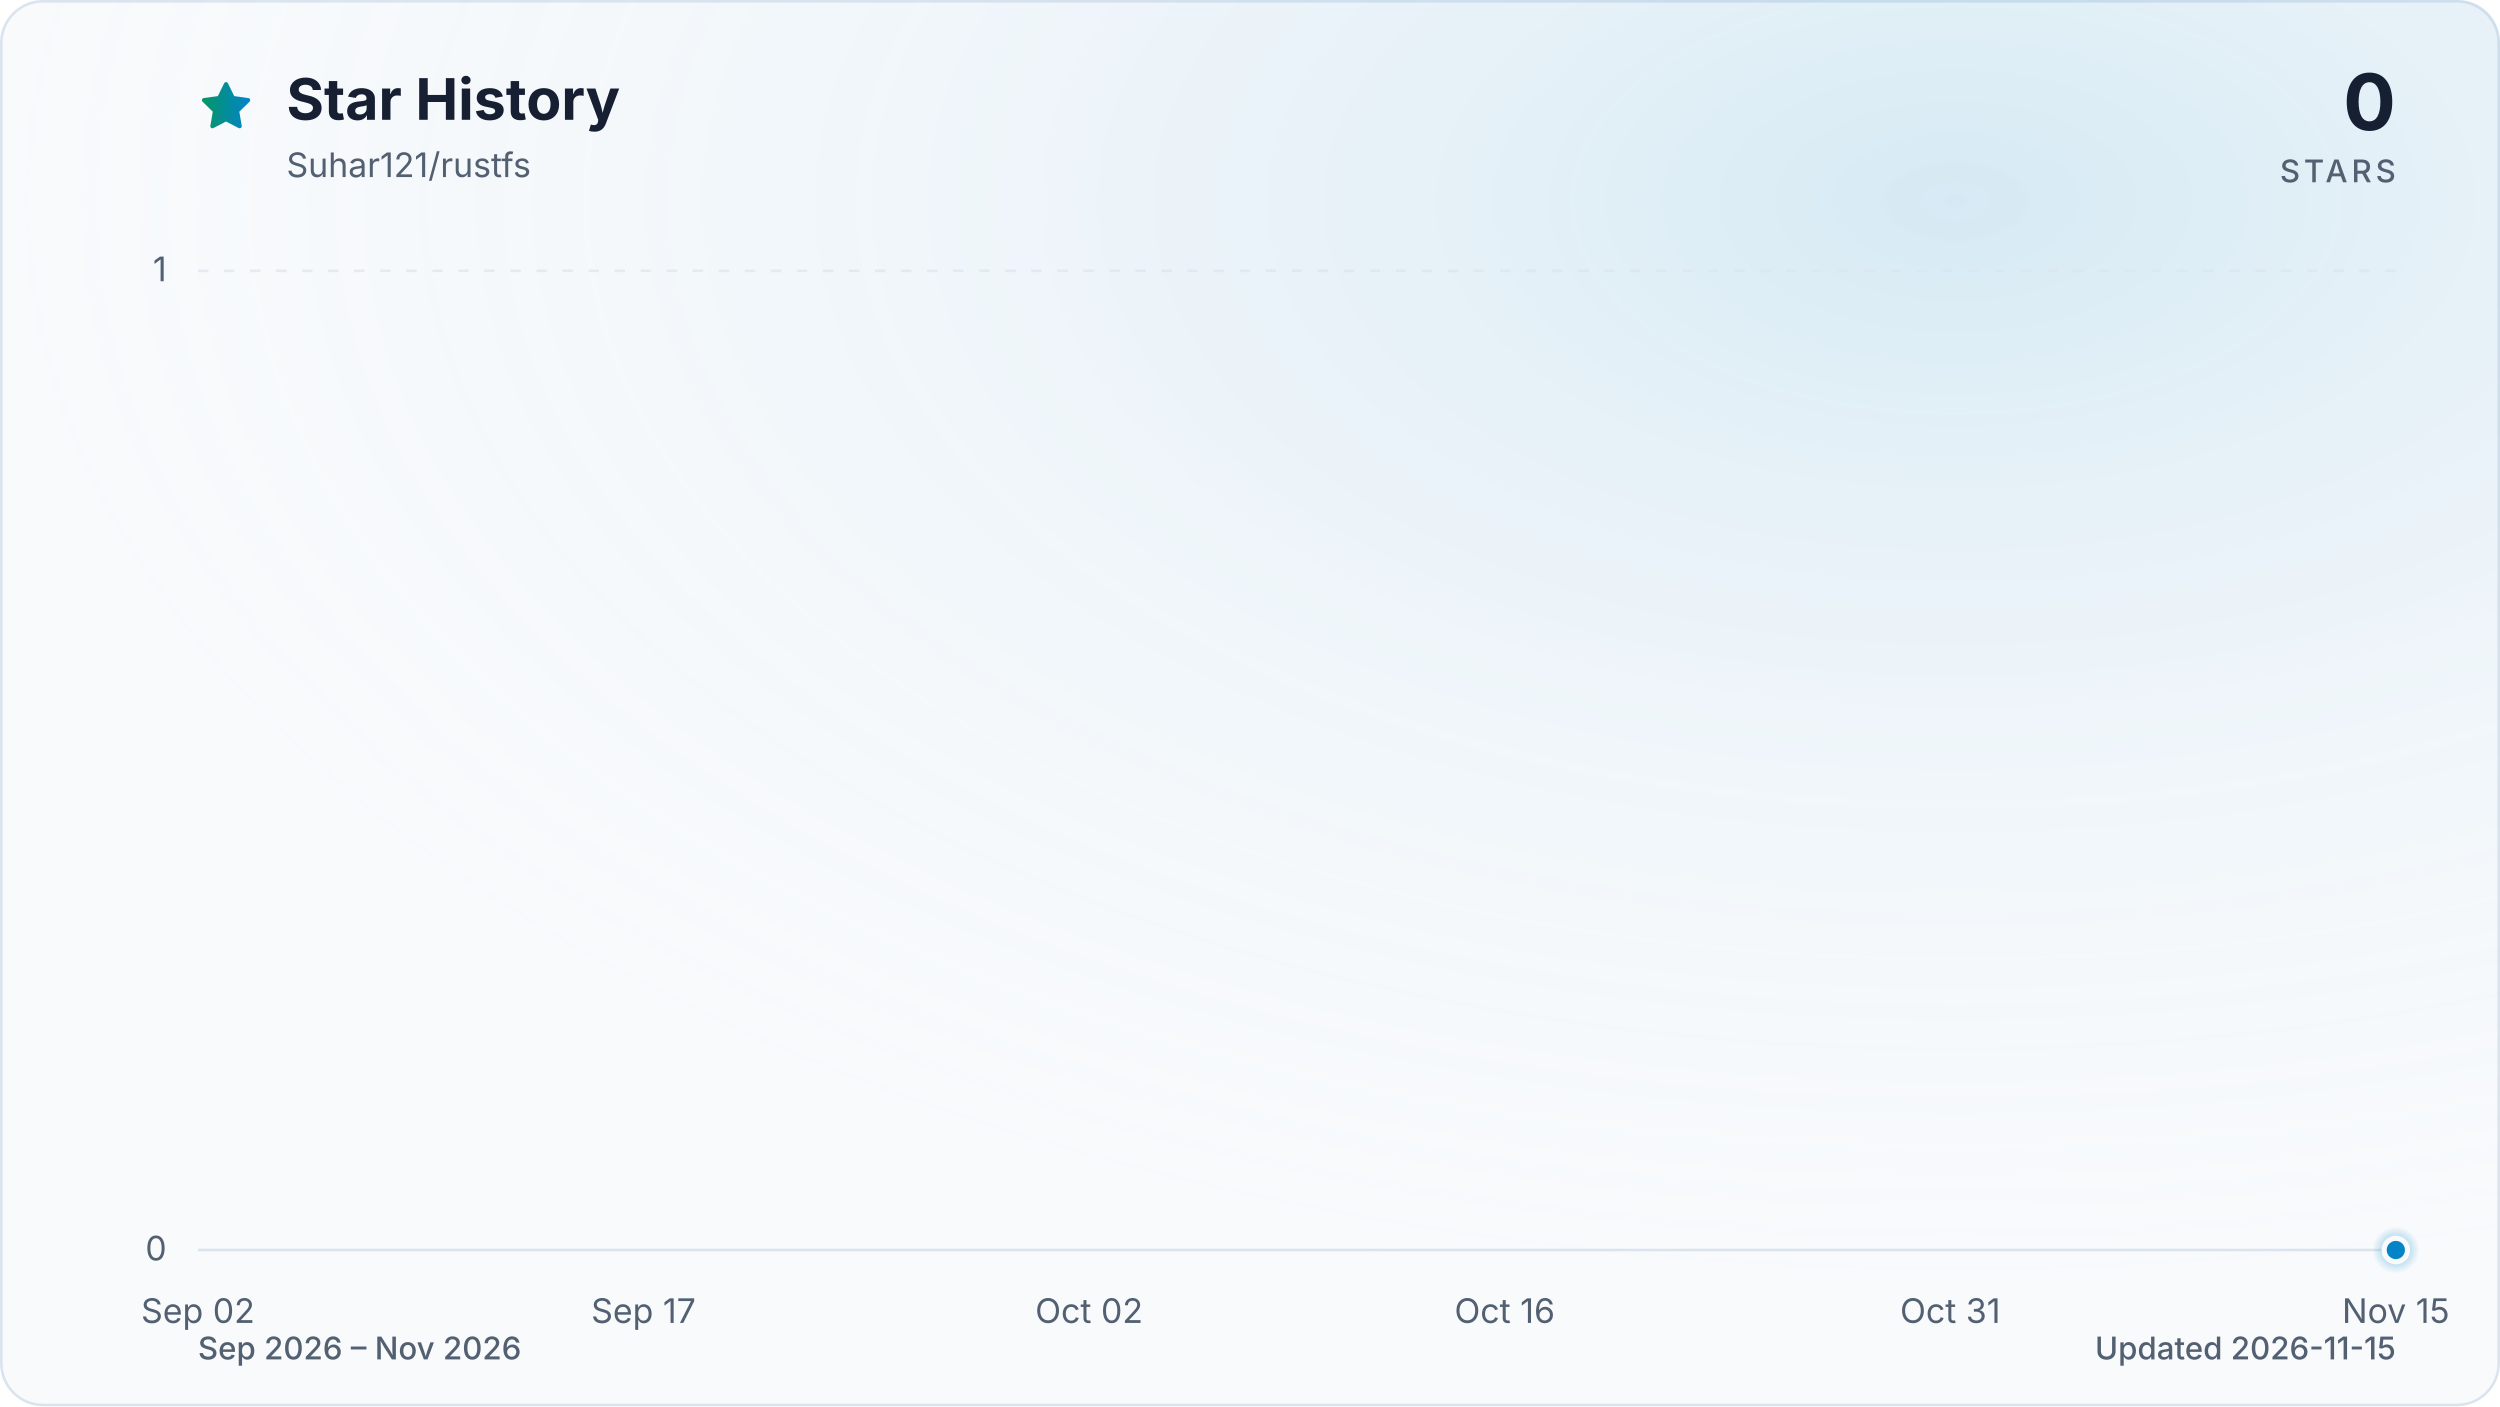
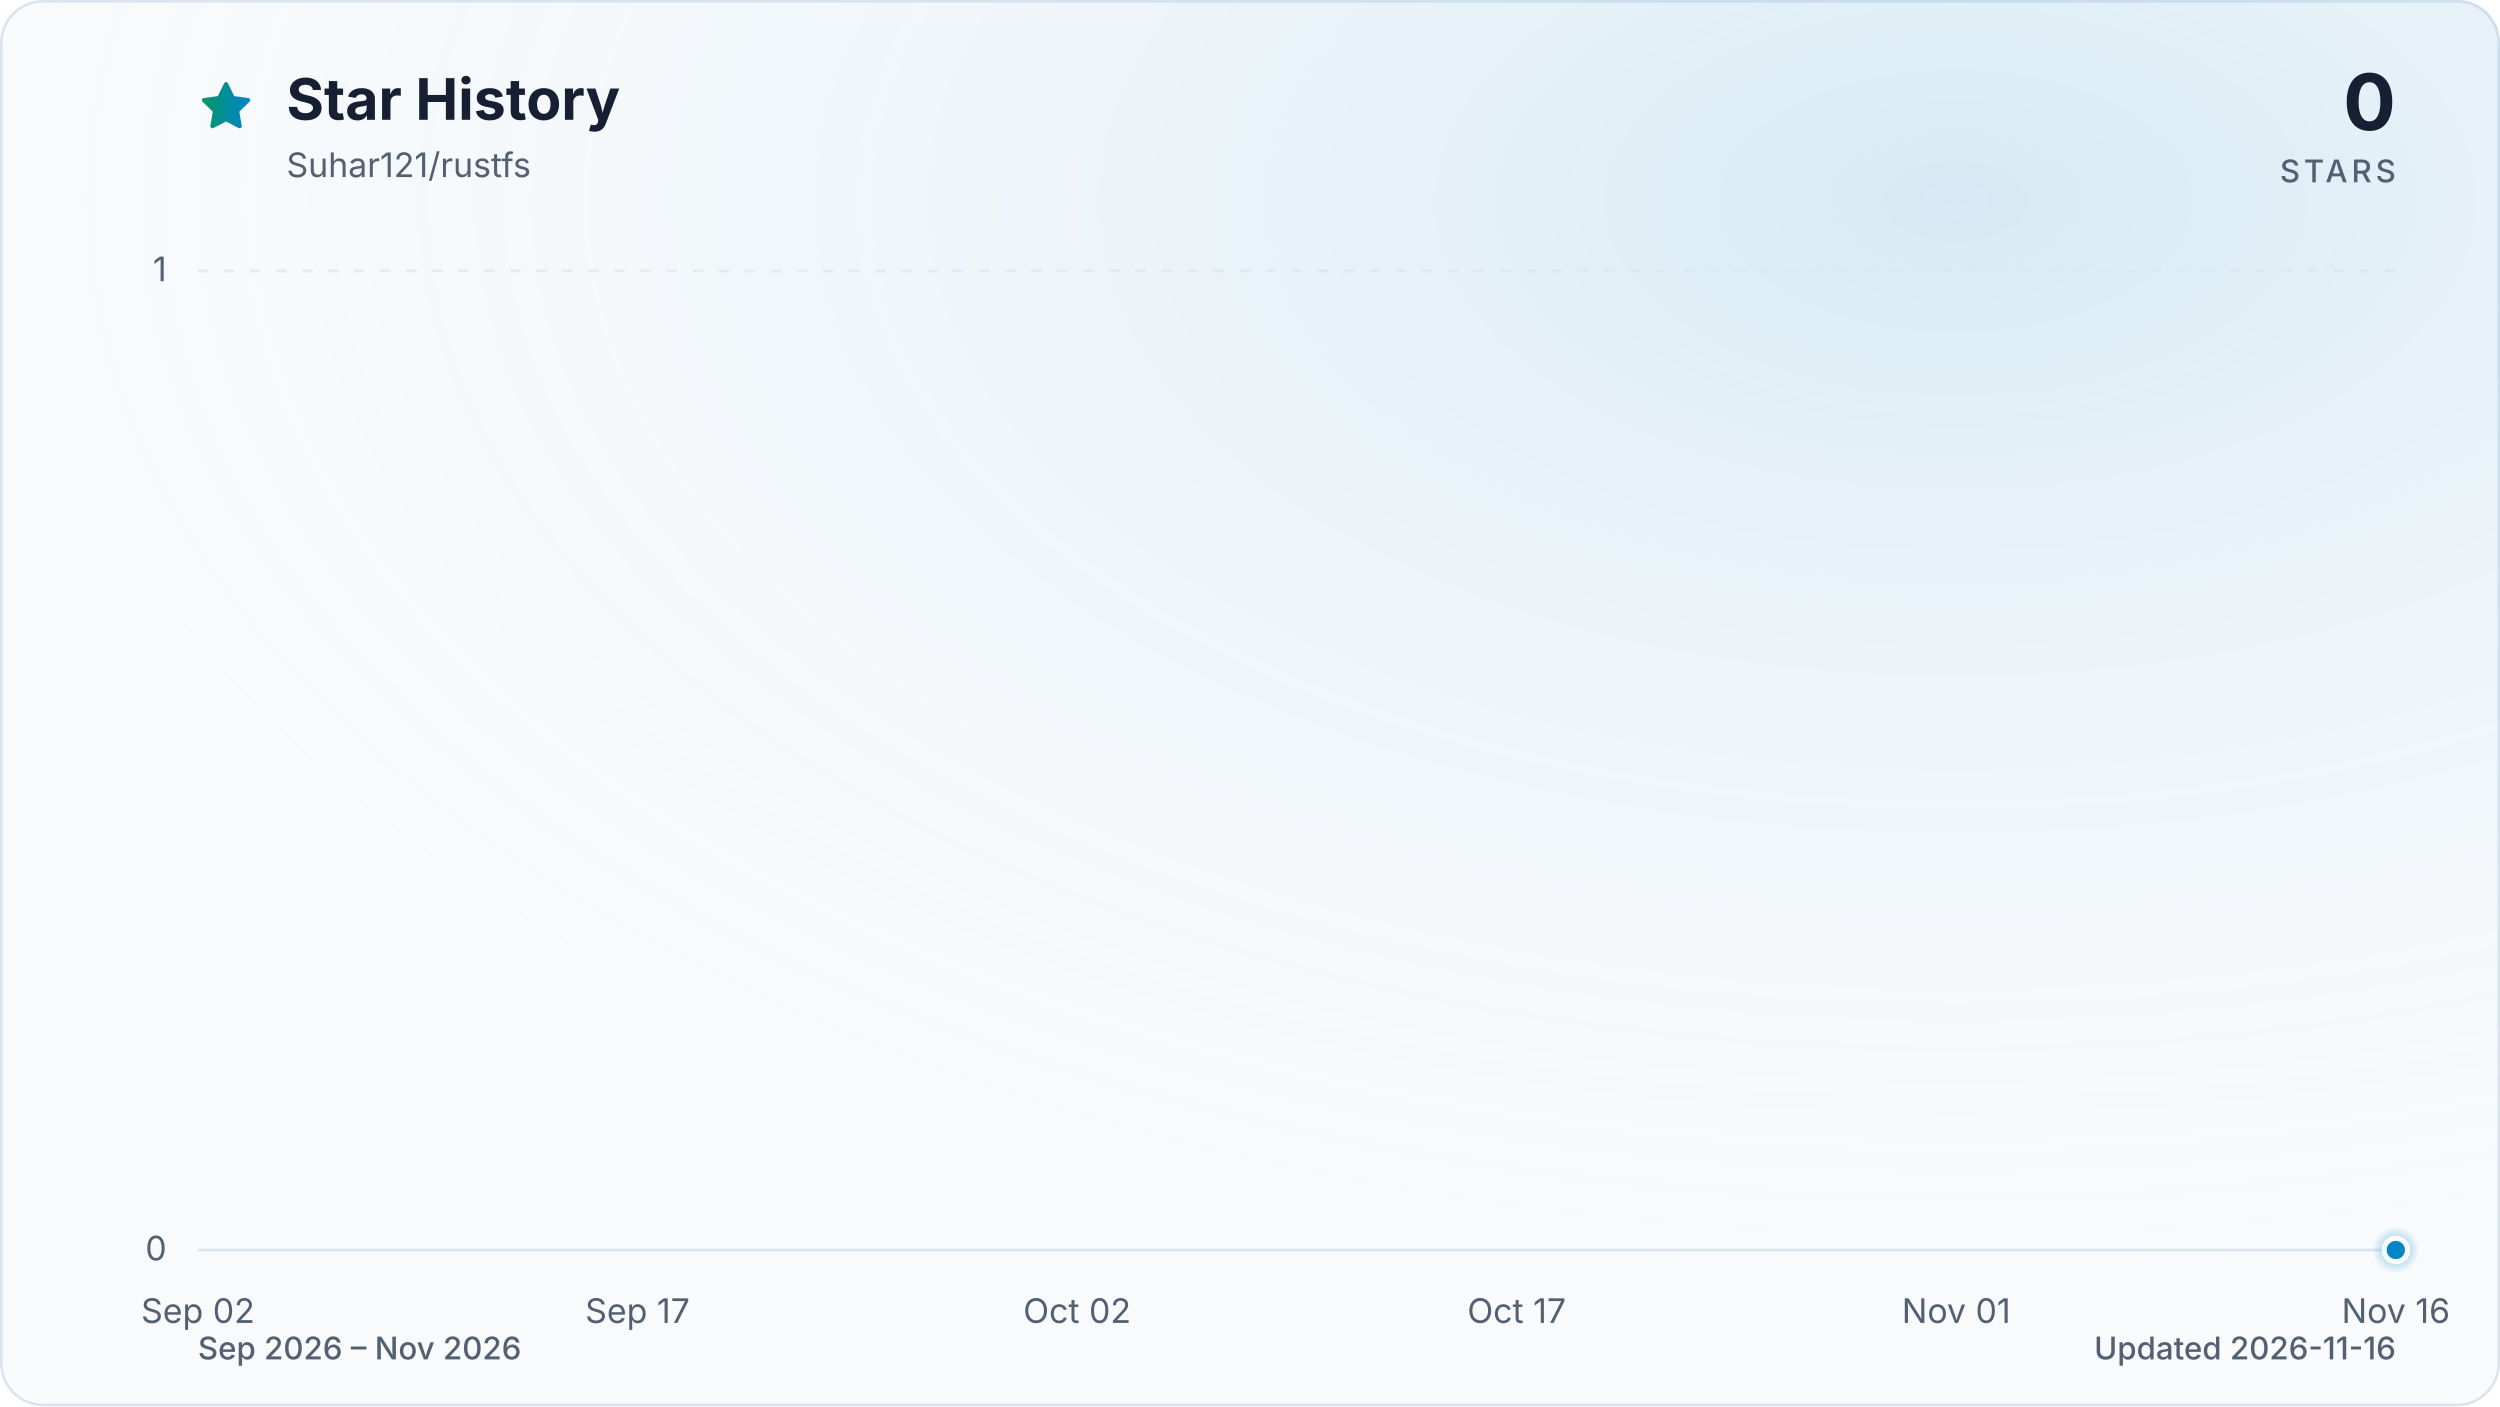
<svg xmlns="http://www.w3.org/2000/svg" viewBox="0 0 960 540" role="img" aria-labelledby="title description" data-style="gradient" data-variant="glow" data-animated="true">
  <defs>
    <linearGradient id="trend" x1="0" y1="0" x2="1" y2="0">
      <stop offset="0%" stop-color="#059669" />
      <stop offset="100%" stop-color="#0284c7" />
    </linearGradient>
    <linearGradient id="area" x1="0" y1="0" x2="0" y2="1">
      <stop offset="0%" stop-color="#059669" stop-opacity="0.30" />
      <stop offset="55%" stop-color="#0284c7" stop-opacity="0.10" />
      <stop offset="100%" stop-color="#0284c7" stop-opacity="0.01" />
    </linearGradient>
    <radialGradient id="marker-halo" cx="50%" cy="50%" r="50%">
      <stop offset="0%" stop-color="#0284c7" stop-opacity="0.55" />
      <stop offset="100%" stop-color="#0284c7" stop-opacity="0" />
    </radialGradient>
    <radialGradient id="surface-glow" cx="78%" cy="14%" r="80%">
      <stop offset="0%" stop-color="#0284c7" stop-opacity="0.14" />
      <stop offset="100%" stop-color="#f8fafc" stop-opacity="0" />
    </radialGradient>
    <filter id="trend-glow" x="-20%" y="-20%" width="140%" height="140%">
      <feGaussianBlur stdDeviation="7" />
    </filter>
  </defs>
  <style>
.trend-enter{transform-box:fill-box;transform-origin:center;animation:trend-enter 520ms cubic-bezier(0.16,1,0.3,1)}
.marker-enter{transform-box:fill-box;transform-origin:center;animation:marker-enter 320ms cubic-bezier(0.16,1,0.3,1) 200ms both}
.marker-pulse{transform-box:fill-box;transform-origin:center;animation:marker-pulse 2.6s ease-out infinite}
@keyframes trend-enter{from{opacity:.35;transform:translateY(10px)}to{opacity:1;transform:translateY(0)}}
@keyframes marker-enter{from{opacity:0;transform:scale(.4)}to{opacity:1;transform:scale(1)}}
@keyframes marker-pulse{0%{opacity:.5;transform:scale(.7)}70%,100%{opacity:0;transform:scale(2.1)}}
@media (prefers-reduced-motion:reduce){.trend-enter,.marker-enter,.marker-pulse{animation:none!important}}
@media (prefers-reduced-motion:reduce){.marker-pulse{opacity:0}}
</style>
  <rect x="0.5" y="0.5" width="959" height="539" fill="#f8fafc" stroke="#dbe4ee" stroke-width="1" rx="16" />
  <rect width="960" height="540" fill="url(#surface-glow)" rx="16" />
  <path d="M12 2.6l2.9 5.9 6.5.9-4.7 4.6 1.1 6.5-5.8-3-5.8 3 1.1-6.5-4.7-4.6 6.5-.9L12 2.6Z" transform="translate(76 30) scale(.9)" fill="url(#trend)" stroke="url(#trend)" stroke-width="1.8" stroke-linejoin="round" aria-hidden="true" />
  <text x="110" y="46" fill="#172033" font-family="ui-sans-serif, system-ui, -apple-system, BlinkMacSystemFont, 'Segoe UI', sans-serif" font-size="22" font-weight="700">Star History</text>
  <text x="110" y="68" fill="#526072" font-family="ui-sans-serif, system-ui, -apple-system, BlinkMacSystemFont, 'Segoe UI', sans-serif" font-size="13">Suhar121/rustfs</text>
  <text x="920" y="50" fill="#172033" font-family="ui-sans-serif, system-ui, -apple-system, BlinkMacSystemFont, 'Segoe UI', sans-serif" font-size="30" font-weight="700" text-anchor="end">0</text>
  <text x="920" y="70" fill="#526072" font-family="ui-sans-serif, system-ui, -apple-system, BlinkMacSystemFont, 'Segoe UI', sans-serif" font-size="12" font-weight="500" letter-spacing="1.5" text-anchor="end">STARS</text>
  <line x1="76" y1="480.0" x2="920" y2="480.0" stroke="#dbe4ee" stroke-width="1" stroke-dasharray="0" opacity="1" />
  <text x="64" y="484.0" fill="#526072" font-family="ui-sans-serif, system-ui, -apple-system, BlinkMacSystemFont, 'Segoe UI', sans-serif" font-size="13" text-anchor="end">0</text>
  <line x1="76" y1="104.0" x2="920" y2="104.0" stroke="#dbe4ee" stroke-width="1" stroke-dasharray="4 6" opacity="0.7" />
  <text x="64" y="108.0" fill="#526072" font-family="ui-sans-serif, system-ui, -apple-system, BlinkMacSystemFont, 'Segoe UI', sans-serif" font-size="13" text-anchor="end">1</text>
  <text x="76.0" y="508" fill="#526072" font-family="ui-sans-serif, system-ui, -apple-system, BlinkMacSystemFont, 'Segoe UI', sans-serif" font-size="13" text-anchor="middle">Sep 02</text>
-   <text x="247.1" y="508" fill="#526072" font-family="ui-sans-serif, system-ui, -apple-system, BlinkMacSystemFont, 'Segoe UI', sans-serif" font-size="13" text-anchor="middle">Sep 17</text>
-   <text x="418.2" y="508" fill="#526072" font-family="ui-sans-serif, system-ui, -apple-system, BlinkMacSystemFont, 'Segoe UI', sans-serif" font-size="13" text-anchor="middle">Oct 02</text>
-   <text x="577.8" y="508" fill="#526072" font-family="ui-sans-serif, system-ui, -apple-system, BlinkMacSystemFont, 'Segoe UI', sans-serif" font-size="13" text-anchor="middle">Oct 16</text>
-   <text x="748.9" y="508" fill="#526072" font-family="ui-sans-serif, system-ui, -apple-system, BlinkMacSystemFont, 'Segoe UI', sans-serif" font-size="13" text-anchor="middle">Oct 31</text>
-   <text x="920.0" y="508" fill="#526072" font-family="ui-sans-serif, system-ui, -apple-system, BlinkMacSystemFont, 'Segoe UI', sans-serif" font-size="13" text-anchor="middle">Nov 15</text>
+   <text x="244.8" y="508" fill="#526072" font-family="ui-sans-serif, system-ui, -apple-system, BlinkMacSystemFont, 'Segoe UI', sans-serif" font-size="13" text-anchor="middle">Sep 17</text>
+   <text x="413.6" y="508" fill="#526072" font-family="ui-sans-serif, system-ui, -apple-system, BlinkMacSystemFont, 'Segoe UI', sans-serif" font-size="13" text-anchor="middle">Oct 02</text>
+   <text x="582.4" y="508" fill="#526072" font-family="ui-sans-serif, system-ui, -apple-system, BlinkMacSystemFont, 'Segoe UI', sans-serif" font-size="13" text-anchor="middle">Oct 17</text>
+   <text x="751.2" y="508" fill="#526072" font-family="ui-sans-serif, system-ui, -apple-system, BlinkMacSystemFont, 'Segoe UI', sans-serif" font-size="13" text-anchor="middle">Nov 01</text>
+   <text x="920.0" y="508" fill="#526072" font-family="ui-sans-serif, system-ui, -apple-system, BlinkMacSystemFont, 'Segoe UI', sans-serif" font-size="13" text-anchor="middle">Nov 16</text>
  <g class="trend-enter">
-     <path d="M 76.0 480.0 C 79.8 480.0, 83.6 480.0, 87.4 480.0 C 91.2 480.0, 95.0 480.0, 98.8 480.0 C 102.6 480.0, 106.4 480.0, 110.2 480.0 C 114.0 480.0, 117.8 480.0, 121.6 480.0 C 125.4 480.0, 129.2 480.0, 133.0 480.0 C 136.8 480.0, 140.6 480.0, 144.4 480.0 C 148.2 480.0, 152.0 480.0, 155.8 480.0 C 159.6 480.0, 163.4 480.0, 167.2 480.0 C 171.0 480.0, 174.8 480.0, 178.6 480.0 C 182.5 480.0, 186.3 480.0, 190.1 480.0 C 193.9 480.0, 197.7 480.0, 201.5 480.0 C 205.3 480.0, 209.1 480.0, 212.9 480.0 C 216.7 480.0, 220.5 480.0, 224.3 480.0 C 228.1 480.0, 231.9 480.0, 235.7 480.0 C 239.5 480.0, 243.3 480.0, 247.1 480.0 C 250.9 480.0, 254.7 480.0, 258.5 480.0 C 262.3 480.0, 266.1 480.0, 269.9 480.0 C 273.7 480.0, 277.5 480.0, 281.3 480.0 C 285.1 480.0, 288.9 480.0, 292.7 480.0 C 296.5 480.0, 300.3 480.0, 304.1 480.0 C 307.9 480.0, 311.7 480.0, 315.5 480.0 C 319.3 480.0, 323.1 480.0, 326.9 480.0 C 330.7 480.0, 334.5 480.0, 338.3 480.0 C 342.1 480.0, 345.9 480.0, 349.7 480.0 C 353.5 480.0, 357.3 480.0, 361.1 480.0 C 364.9 480.0, 368.7 480.0, 372.5 480.0 C 376.3 480.0, 380.1 480.0, 383.9 480.0 C 387.7 480.0, 391.5 480.0, 395.4 480.0 C 399.2 480.0, 403.0 480.0, 406.8 480.0 C 410.6 480.0, 414.4 480.0, 418.2 480.0 C 422.0 480.0, 425.8 480.0, 429.6 480.0 C 433.4 480.0, 437.2 480.0, 441.0 480.0 C 444.8 480.0, 448.6 480.0, 452.4 480.0 C 456.2 480.0, 460.0 480.0, 463.8 480.0 C 467.6 480.0, 471.4 480.0, 475.2 480.0 C 479.0 480.0, 482.8 480.0, 486.6 480.0 C 490.4 480.0, 494.2 480.0, 498.0 480.0 C 501.8 480.0, 505.6 480.0, 509.4 480.0 C 513.2 480.0, 517.0 480.0, 520.8 480.0 C 524.6 480.0, 528.4 480.0, 532.2 480.0 C 536.0 480.0, 539.8 480.0, 543.6 480.0 C 547.4 480.0, 551.2 480.0, 555.0 480.0 C 558.8 480.0, 562.6 480.0, 566.4 480.0 C 570.2 480.0, 574.0 480.0, 577.8 480.0 C 581.6 480.0, 585.4 480.0, 589.2 480.0 C 593.0 480.0, 596.8 480.0, 600.6 480.0 C 604.5 480.0, 608.3 480.0, 612.1 480.0 C 615.9 480.0, 619.7 480.0, 623.5 480.0 C 627.3 480.0, 631.1 480.0, 634.9 480.0 C 638.7 480.0, 642.5 480.0, 646.3 480.0 C 650.1 480.0, 653.9 480.0, 657.7 480.0 C 661.5 480.0, 665.3 480.0, 669.1 480.0 C 672.9 480.0, 676.7 480.0, 680.5 480.0 C 684.3 480.0, 688.1 480.0, 691.9 480.0 C 695.7 480.0, 699.5 480.0, 703.3 480.0 C 707.1 480.0, 710.9 480.0, 714.7 480.0 C 718.5 480.0, 722.3 480.0, 726.1 480.0 C 729.9 480.0, 733.7 480.0, 737.5 480.0 C 741.3 480.0, 745.1 480.0, 748.9 480.0 C 752.7 480.0, 756.5 480.0, 760.3 480.0 C 764.1 480.0, 767.9 480.0, 771.7 480.0 C 775.5 480.0, 779.3 480.0, 783.1 480.0 C 786.9 480.0, 790.7 480.0, 794.5 480.0 C 798.3 480.0, 802.1 480.0, 805.9 480.0 C 809.7 480.0, 813.5 480.0, 817.4 480.0 C 821.2 480.0, 825.0 480.0, 828.8 480.0 C 832.6 480.0, 836.4 480.0, 840.2 480.0 C 844.0 480.0, 847.8 480.0, 851.6 480.0 C 855.4 480.0, 859.2 480.0, 863.0 480.0 C 866.8 480.0, 870.6 480.0, 874.4 480.0 C 878.2 480.0, 882.0 480.0, 885.8 480.0 C 889.6 480.0, 893.4 480.0, 897.2 480.0 C 901.0 480.0, 904.8 480.0, 908.6 480.0 C 912.4 480.0, 916.2 480.0, 920.0 480.0 L 920.0 480.0 L 76.0 480.0 Z" fill="url(#area)" />
-     <path d="M 76.0 480.0 C 79.8 480.0, 83.6 480.0, 87.4 480.0 C 91.2 480.0, 95.0 480.0, 98.8 480.0 C 102.6 480.0, 106.4 480.0, 110.2 480.0 C 114.0 480.0, 117.8 480.0, 121.6 480.0 C 125.4 480.0, 129.2 480.0, 133.0 480.0 C 136.8 480.0, 140.6 480.0, 144.4 480.0 C 148.2 480.0, 152.0 480.0, 155.8 480.0 C 159.6 480.0, 163.4 480.0, 167.2 480.0 C 171.0 480.0, 174.8 480.0, 178.6 480.0 C 182.5 480.0, 186.3 480.0, 190.1 480.0 C 193.9 480.0, 197.7 480.0, 201.5 480.0 C 205.3 480.0, 209.1 480.0, 212.9 480.0 C 216.7 480.0, 220.5 480.0, 224.3 480.0 C 228.1 480.0, 231.9 480.0, 235.7 480.0 C 239.5 480.0, 243.3 480.0, 247.1 480.0 C 250.9 480.0, 254.7 480.0, 258.5 480.0 C 262.3 480.0, 266.1 480.0, 269.9 480.0 C 273.7 480.0, 277.5 480.0, 281.3 480.0 C 285.1 480.0, 288.9 480.0, 292.7 480.0 C 296.5 480.0, 300.3 480.0, 304.1 480.0 C 307.9 480.0, 311.7 480.0, 315.5 480.0 C 319.3 480.0, 323.1 480.0, 326.9 480.0 C 330.7 480.0, 334.5 480.0, 338.3 480.0 C 342.1 480.0, 345.9 480.0, 349.7 480.0 C 353.5 480.0, 357.3 480.0, 361.1 480.0 C 364.9 480.0, 368.7 480.0, 372.5 480.0 C 376.3 480.0, 380.1 480.0, 383.9 480.0 C 387.7 480.0, 391.5 480.0, 395.4 480.0 C 399.2 480.0, 403.0 480.0, 406.8 480.0 C 410.6 480.0, 414.4 480.0, 418.2 480.0 C 422.0 480.0, 425.8 480.0, 429.6 480.0 C 433.4 480.0, 437.2 480.0, 441.0 480.0 C 444.8 480.0, 448.6 480.0, 452.4 480.0 C 456.2 480.0, 460.0 480.0, 463.8 480.0 C 467.6 480.0, 471.4 480.0, 475.2 480.0 C 479.0 480.0, 482.8 480.0, 486.6 480.0 C 490.4 480.0, 494.2 480.0, 498.0 480.0 C 501.8 480.0, 505.6 480.0, 509.4 480.0 C 513.2 480.0, 517.0 480.0, 520.8 480.0 C 524.6 480.0, 528.4 480.0, 532.2 480.0 C 536.0 480.0, 539.8 480.0, 543.6 480.0 C 547.4 480.0, 551.2 480.0, 555.0 480.0 C 558.8 480.0, 562.6 480.0, 566.4 480.0 C 570.2 480.0, 574.0 480.0, 577.8 480.0 C 581.6 480.0, 585.4 480.0, 589.2 480.0 C 593.0 480.0, 596.8 480.0, 600.6 480.0 C 604.5 480.0, 608.3 480.0, 612.1 480.0 C 615.9 480.0, 619.7 480.0, 623.5 480.0 C 627.3 480.0, 631.1 480.0, 634.9 480.0 C 638.7 480.0, 642.5 480.0, 646.3 480.0 C 650.1 480.0, 653.9 480.0, 657.7 480.0 C 661.5 480.0, 665.3 480.0, 669.1 480.0 C 672.9 480.0, 676.7 480.0, 680.5 480.0 C 684.3 480.0, 688.1 480.0, 691.9 480.0 C 695.7 480.0, 699.5 480.0, 703.3 480.0 C 707.1 480.0, 710.9 480.0, 714.7 480.0 C 718.5 480.0, 722.3 480.0, 726.1 480.0 C 729.9 480.0, 733.7 480.0, 737.5 480.0 C 741.3 480.0, 745.1 480.0, 748.9 480.0 C 752.7 480.0, 756.5 480.0, 760.3 480.0 C 764.1 480.0, 767.9 480.0, 771.7 480.0 C 775.5 480.0, 779.3 480.0, 783.1 480.0 C 786.9 480.0, 790.7 480.0, 794.5 480.0 C 798.3 480.0, 802.1 480.0, 805.9 480.0 C 809.7 480.0, 813.5 480.0, 817.4 480.0 C 821.2 480.0, 825.0 480.0, 828.8 480.0 C 832.6 480.0, 836.4 480.0, 840.2 480.0 C 844.0 480.0, 847.8 480.0, 851.6 480.0 C 855.4 480.0, 859.2 480.0, 863.0 480.0 C 866.8 480.0, 870.6 480.0, 874.4 480.0 C 878.2 480.0, 882.0 480.0, 885.8 480.0 C 889.6 480.0, 893.4 480.0, 897.2 480.0 C 901.0 480.0, 904.8 480.0, 908.6 480.0 C 912.4 480.0, 916.2 480.0, 920.0 480.0" fill="none" stroke="url(#trend)" stroke-width="12" stroke-linecap="round" stroke-linejoin="round" opacity="0.16" filter="url(#trend-glow)" />
-     <path d="M 76.0 480.0 C 79.8 480.0, 83.6 480.0, 87.4 480.0 C 91.2 480.0, 95.0 480.0, 98.8 480.0 C 102.6 480.0, 106.4 480.0, 110.2 480.0 C 114.0 480.0, 117.8 480.0, 121.6 480.0 C 125.4 480.0, 129.2 480.0, 133.0 480.0 C 136.8 480.0, 140.6 480.0, 144.4 480.0 C 148.2 480.0, 152.0 480.0, 155.8 480.0 C 159.6 480.0, 163.4 480.0, 167.2 480.0 C 171.0 480.0, 174.8 480.0, 178.6 480.0 C 182.5 480.0, 186.3 480.0, 190.1 480.0 C 193.9 480.0, 197.7 480.0, 201.5 480.0 C 205.3 480.0, 209.1 480.0, 212.9 480.0 C 216.7 480.0, 220.5 480.0, 224.3 480.0 C 228.1 480.0, 231.9 480.0, 235.7 480.0 C 239.5 480.0, 243.3 480.0, 247.1 480.0 C 250.9 480.0, 254.7 480.0, 258.5 480.0 C 262.3 480.0, 266.1 480.0, 269.9 480.0 C 273.7 480.0, 277.5 480.0, 281.3 480.0 C 285.1 480.0, 288.9 480.0, 292.7 480.0 C 296.5 480.0, 300.3 480.0, 304.1 480.0 C 307.9 480.0, 311.7 480.0, 315.5 480.0 C 319.3 480.0, 323.1 480.0, 326.9 480.0 C 330.7 480.0, 334.5 480.0, 338.3 480.0 C 342.1 480.0, 345.9 480.0, 349.7 480.0 C 353.5 480.0, 357.3 480.0, 361.1 480.0 C 364.9 480.0, 368.7 480.0, 372.5 480.0 C 376.3 480.0, 380.1 480.0, 383.9 480.0 C 387.7 480.0, 391.5 480.0, 395.4 480.0 C 399.2 480.0, 403.0 480.0, 406.8 480.0 C 410.6 480.0, 414.4 480.0, 418.2 480.0 C 422.0 480.0, 425.8 480.0, 429.6 480.0 C 433.4 480.0, 437.2 480.0, 441.0 480.0 C 444.8 480.0, 448.6 480.0, 452.4 480.0 C 456.2 480.0, 460.0 480.0, 463.8 480.0 C 467.6 480.0, 471.4 480.0, 475.2 480.0 C 479.0 480.0, 482.8 480.0, 486.6 480.0 C 490.4 480.0, 494.2 480.0, 498.0 480.0 C 501.8 480.0, 505.6 480.0, 509.4 480.0 C 513.2 480.0, 517.0 480.0, 520.8 480.0 C 524.6 480.0, 528.4 480.0, 532.2 480.0 C 536.0 480.0, 539.8 480.0, 543.6 480.0 C 547.4 480.0, 551.2 480.0, 555.0 480.0 C 558.8 480.0, 562.6 480.0, 566.4 480.0 C 570.2 480.0, 574.0 480.0, 577.8 480.0 C 581.6 480.0, 585.4 480.0, 589.2 480.0 C 593.0 480.0, 596.8 480.0, 600.6 480.0 C 604.5 480.0, 608.3 480.0, 612.1 480.0 C 615.9 480.0, 619.7 480.0, 623.5 480.0 C 627.3 480.0, 631.1 480.0, 634.9 480.0 C 638.7 480.0, 642.5 480.0, 646.3 480.0 C 650.1 480.0, 653.9 480.0, 657.7 480.0 C 661.5 480.0, 665.3 480.0, 669.1 480.0 C 672.9 480.0, 676.7 480.0, 680.5 480.0 C 684.3 480.0, 688.1 480.0, 691.9 480.0 C 695.7 480.0, 699.5 480.0, 703.3 480.0 C 707.1 480.0, 710.9 480.0, 714.7 480.0 C 718.5 480.0, 722.3 480.0, 726.1 480.0 C 729.9 480.0, 733.7 480.0, 737.5 480.0 C 741.3 480.0, 745.1 480.0, 748.9 480.0 C 752.7 480.0, 756.5 480.0, 760.3 480.0 C 764.1 480.0, 767.9 480.0, 771.7 480.0 C 775.5 480.0, 779.3 480.0, 783.1 480.0 C 786.9 480.0, 790.7 480.0, 794.5 480.0 C 798.3 480.0, 802.1 480.0, 805.9 480.0 C 809.7 480.0, 813.5 480.0, 817.4 480.0 C 821.2 480.0, 825.0 480.0, 828.8 480.0 C 832.6 480.0, 836.4 480.0, 840.2 480.0 C 844.0 480.0, 847.8 480.0, 851.6 480.0 C 855.4 480.0, 859.2 480.0, 863.0 480.0 C 866.8 480.0, 870.6 480.0, 874.4 480.0 C 878.2 480.0, 882.0 480.0, 885.8 480.0 C 889.6 480.0, 893.4 480.0, 897.2 480.0 C 901.0 480.0, 904.8 480.0, 908.6 480.0 C 912.4 480.0, 916.2 480.0, 920.0 480.0" fill="none" stroke="url(#trend)" stroke-width="3" stroke-linecap="round" stroke-linejoin="round" />
+     <path d="M 76.0 480.0 C 79.8 480.0, 83.5 480.0, 87.3 480.0 C 91.0 480.0, 94.8 480.0, 98.5 480.0 C 102.3 480.0, 106.0 480.0, 109.8 480.0 C 113.5 480.0, 117.3 480.0, 121.0 480.0 C 124.8 480.0, 128.5 480.0, 132.3 480.0 C 136.0 480.0, 139.8 480.0, 143.5 480.0 C 147.3 480.0, 151.0 480.0, 154.8 480.0 C 158.5 480.0, 162.3 480.0, 166.0 480.0 C 169.8 480.0, 173.5 480.0, 177.3 480.0 C 181.0 480.0, 184.8 480.0, 188.5 480.0 C 192.3 480.0, 196.0 480.0, 199.8 480.0 C 203.5 480.0, 207.3 480.0, 211.0 480.0 C 214.8 480.0, 218.5 480.0, 222.3 480.0 C 226.0 480.0, 229.8 480.0, 233.5 480.0 C 237.3 480.0, 241.0 480.0, 244.8 480.0 C 248.6 480.0, 252.3 480.0, 256.1 480.0 C 259.8 480.0, 263.6 480.0, 267.3 480.0 C 271.1 480.0, 274.8 480.0, 278.6 480.0 C 282.3 480.0, 286.1 480.0, 289.8 480.0 C 293.6 480.0, 297.3 480.0, 301.1 480.0 C 304.8 480.0, 308.6 480.0, 312.3 480.0 C 316.1 480.0, 319.8 480.0, 323.6 480.0 C 327.3 480.0, 331.1 480.0, 334.8 480.0 C 338.6 480.0, 342.3 480.0, 346.1 480.0 C 349.8 480.0, 353.6 480.0, 357.3 480.0 C 361.1 480.0, 364.8 480.0, 368.6 480.0 C 372.3 480.0, 376.1 480.0, 379.8 480.0 C 383.6 480.0, 387.3 480.0, 391.1 480.0 C 394.8 480.0, 398.6 480.0, 402.3 480.0 C 406.1 480.0, 409.8 480.0, 413.6 480.0 C 417.4 480.0, 421.1 480.0, 424.9 480.0 C 428.6 480.0, 432.4 480.0, 436.1 480.0 C 439.9 480.0, 443.6 480.0, 447.4 480.0 C 451.1 480.0, 454.9 480.0, 458.6 480.0 C 462.4 480.0, 466.1 480.0, 469.9 480.0 C 473.6 480.0, 477.4 480.0, 481.1 480.0 C 484.9 480.0, 488.6 480.0, 492.4 480.0 C 496.1 480.0, 499.9 480.0, 503.6 480.0 C 507.4 480.0, 511.1 480.0, 514.9 480.0 C 518.6 480.0, 522.4 480.0, 526.1 480.0 C 529.9 480.0, 533.6 480.0, 537.4 480.0 C 541.1 480.0, 544.9 480.0, 548.6 480.0 C 552.4 480.0, 556.1 480.0, 559.9 480.0 C 563.6 480.0, 567.4 480.0, 571.1 480.0 C 574.9 480.0, 578.6 480.0, 582.4 480.0 C 586.2 480.0, 589.9 480.0, 593.7 480.0 C 597.4 480.0, 601.2 480.0, 604.9 480.0 C 608.7 480.0, 612.4 480.0, 616.2 480.0 C 619.9 480.0, 623.7 480.0, 627.4 480.0 C 631.2 480.0, 634.9 480.0, 638.7 480.0 C 642.4 480.0, 646.2 480.0, 649.9 480.0 C 653.7 480.0, 657.4 480.0, 661.2 480.0 C 664.9 480.0, 668.7 480.0, 672.4 480.0 C 676.2 480.0, 679.9 480.0, 683.7 480.0 C 687.4 480.0, 691.2 480.0, 694.9 480.0 C 698.7 480.0, 702.4 480.0, 706.2 480.0 C 709.9 480.0, 713.7 480.0, 717.4 480.0 C 721.2 480.0, 724.9 480.0, 728.7 480.0 C 732.4 480.0, 736.2 480.0, 739.9 480.0 C 743.7 480.0, 747.4 480.0, 751.2 480.0 C 755.0 480.0, 758.7 480.0, 762.5 480.0 C 766.2 480.0, 770.0 480.0, 773.7 480.0 C 777.5 480.0, 781.2 480.0, 785.0 480.0 C 788.7 480.0, 792.5 480.0, 796.2 480.0 C 800.0 480.0, 803.7 480.0, 807.5 480.0 C 811.2 480.0, 815.0 480.0, 818.7 480.0 C 822.5 480.0, 826.2 480.0, 830.0 480.0 C 833.7 480.0, 837.5 480.0, 841.2 480.0 C 845.0 480.0, 848.7 480.0, 852.5 480.0 C 856.2 480.0, 860.0 480.0, 863.7 480.0 C 867.5 480.0, 871.2 480.0, 875.0 480.0 C 878.7 480.0, 882.5 480.0, 886.2 480.0 C 890.0 480.0, 893.7 480.0, 897.5 480.0 C 901.2 480.0, 905.0 480.0, 908.7 480.0 C 912.5 480.0, 916.2 480.0, 920.0 480.0 L 920.0 480.0 L 76.0 480.0 Z" fill="url(#area)" />
+     <path d="M 76.0 480.0 C 79.8 480.0, 83.5 480.0, 87.3 480.0 C 91.0 480.0, 94.8 480.0, 98.5 480.0 C 102.3 480.0, 106.0 480.0, 109.8 480.0 C 113.5 480.0, 117.3 480.0, 121.0 480.0 C 124.8 480.0, 128.5 480.0, 132.3 480.0 C 136.0 480.0, 139.8 480.0, 143.5 480.0 C 147.3 480.0, 151.0 480.0, 154.8 480.0 C 158.5 480.0, 162.3 480.0, 166.0 480.0 C 169.8 480.0, 173.5 480.0, 177.3 480.0 C 181.0 480.0, 184.8 480.0, 188.5 480.0 C 192.3 480.0, 196.0 480.0, 199.8 480.0 C 203.5 480.0, 207.3 480.0, 211.0 480.0 C 214.8 480.0, 218.5 480.0, 222.3 480.0 C 226.0 480.0, 229.8 480.0, 233.5 480.0 C 237.3 480.0, 241.0 480.0, 244.8 480.0 C 248.6 480.0, 252.3 480.0, 256.1 480.0 C 259.8 480.0, 263.6 480.0, 267.3 480.0 C 271.1 480.0, 274.8 480.0, 278.6 480.0 C 282.3 480.0, 286.1 480.0, 289.8 480.0 C 293.6 480.0, 297.3 480.0, 301.1 480.0 C 304.8 480.0, 308.6 480.0, 312.3 480.0 C 316.1 480.0, 319.8 480.0, 323.6 480.0 C 327.3 480.0, 331.1 480.0, 334.8 480.0 C 338.6 480.0, 342.3 480.0, 346.1 480.0 C 349.8 480.0, 353.6 480.0, 357.3 480.0 C 361.1 480.0, 364.8 480.0, 368.6 480.0 C 372.3 480.0, 376.1 480.0, 379.8 480.0 C 383.6 480.0, 387.3 480.0, 391.1 480.0 C 394.8 480.0, 398.6 480.0, 402.3 480.0 C 406.1 480.0, 409.8 480.0, 413.6 480.0 C 417.4 480.0, 421.1 480.0, 424.9 480.0 C 428.6 480.0, 432.4 480.0, 436.1 480.0 C 439.9 480.0, 443.6 480.0, 447.4 480.0 C 451.1 480.0, 454.9 480.0, 458.6 480.0 C 462.4 480.0, 466.1 480.0, 469.9 480.0 C 473.6 480.0, 477.4 480.0, 481.1 480.0 C 484.9 480.0, 488.6 480.0, 492.4 480.0 C 496.1 480.0, 499.9 480.0, 503.6 480.0 C 507.4 480.0, 511.1 480.0, 514.9 480.0 C 518.6 480.0, 522.4 480.0, 526.1 480.0 C 529.9 480.0, 533.6 480.0, 537.4 480.0 C 541.1 480.0, 544.9 480.0, 548.6 480.0 C 552.4 480.0, 556.1 480.0, 559.9 480.0 C 563.6 480.0, 567.4 480.0, 571.1 480.0 C 574.9 480.0, 578.6 480.0, 582.4 480.0 C 586.2 480.0, 589.9 480.0, 593.7 480.0 C 597.4 480.0, 601.2 480.0, 604.9 480.0 C 608.7 480.0, 612.4 480.0, 616.2 480.0 C 619.9 480.0, 623.7 480.0, 627.4 480.0 C 631.2 480.0, 634.9 480.0, 638.7 480.0 C 642.4 480.0, 646.2 480.0, 649.9 480.0 C 653.7 480.0, 657.4 480.0, 661.2 480.0 C 664.9 480.0, 668.7 480.0, 672.4 480.0 C 676.2 480.0, 679.9 480.0, 683.7 480.0 C 687.4 480.0, 691.2 480.0, 694.9 480.0 C 698.7 480.0, 702.4 480.0, 706.2 480.0 C 709.9 480.0, 713.7 480.0, 717.4 480.0 C 721.2 480.0, 724.9 480.0, 728.7 480.0 C 732.4 480.0, 736.2 480.0, 739.9 480.0 C 743.7 480.0, 747.4 480.0, 751.2 480.0 C 755.0 480.0, 758.7 480.0, 762.5 480.0 C 766.2 480.0, 770.0 480.0, 773.7 480.0 C 777.5 480.0, 781.2 480.0, 785.0 480.0 C 788.7 480.0, 792.5 480.0, 796.2 480.0 C 800.0 480.0, 803.7 480.0, 807.5 480.0 C 811.2 480.0, 815.0 480.0, 818.7 480.0 C 822.5 480.0, 826.2 480.0, 830.0 480.0 C 833.7 480.0, 837.5 480.0, 841.2 480.0 C 845.0 480.0, 848.7 480.0, 852.5 480.0 C 856.2 480.0, 860.0 480.0, 863.7 480.0 C 867.5 480.0, 871.2 480.0, 875.0 480.0 C 878.7 480.0, 882.5 480.0, 886.2 480.0 C 890.0 480.0, 893.7 480.0, 897.5 480.0 C 901.2 480.0, 905.0 480.0, 908.7 480.0 C 912.5 480.0, 916.2 480.0, 920.0 480.0" fill="none" stroke="url(#trend)" stroke-width="12" stroke-linecap="round" stroke-linejoin="round" opacity="0.16" filter="url(#trend-glow)" />
+     <path d="M 76.0 480.0 C 79.8 480.0, 83.5 480.0, 87.3 480.0 C 91.0 480.0, 94.8 480.0, 98.5 480.0 C 102.3 480.0, 106.0 480.0, 109.8 480.0 C 113.5 480.0, 117.3 480.0, 121.0 480.0 C 124.8 480.0, 128.5 480.0, 132.3 480.0 C 136.0 480.0, 139.8 480.0, 143.5 480.0 C 147.3 480.0, 151.0 480.0, 154.8 480.0 C 158.5 480.0, 162.3 480.0, 166.0 480.0 C 169.8 480.0, 173.5 480.0, 177.3 480.0 C 181.0 480.0, 184.8 480.0, 188.5 480.0 C 192.3 480.0, 196.0 480.0, 199.8 480.0 C 203.5 480.0, 207.3 480.0, 211.0 480.0 C 214.8 480.0, 218.5 480.0, 222.3 480.0 C 226.0 480.0, 229.8 480.0, 233.5 480.0 C 237.3 480.0, 241.0 480.0, 244.8 480.0 C 248.6 480.0, 252.3 480.0, 256.1 480.0 C 259.8 480.0, 263.6 480.0, 267.3 480.0 C 271.1 480.0, 274.8 480.0, 278.6 480.0 C 282.3 480.0, 286.1 480.0, 289.8 480.0 C 293.6 480.0, 297.3 480.0, 301.1 480.0 C 304.8 480.0, 308.6 480.0, 312.3 480.0 C 316.1 480.0, 319.8 480.0, 323.6 480.0 C 327.3 480.0, 331.1 480.0, 334.8 480.0 C 338.6 480.0, 342.3 480.0, 346.1 480.0 C 349.8 480.0, 353.6 480.0, 357.3 480.0 C 361.1 480.0, 364.8 480.0, 368.6 480.0 C 372.3 480.0, 376.1 480.0, 379.8 480.0 C 383.6 480.0, 387.3 480.0, 391.1 480.0 C 394.8 480.0, 398.6 480.0, 402.3 480.0 C 406.1 480.0, 409.8 480.0, 413.6 480.0 C 417.4 480.0, 421.1 480.0, 424.9 480.0 C 428.6 480.0, 432.4 480.0, 436.1 480.0 C 439.9 480.0, 443.6 480.0, 447.4 480.0 C 451.1 480.0, 454.9 480.0, 458.6 480.0 C 462.4 480.0, 466.1 480.0, 469.9 480.0 C 473.6 480.0, 477.4 480.0, 481.1 480.0 C 484.9 480.0, 488.6 480.0, 492.4 480.0 C 496.1 480.0, 499.9 480.0, 503.6 480.0 C 507.4 480.0, 511.1 480.0, 514.9 480.0 C 518.6 480.0, 522.4 480.0, 526.1 480.0 C 529.9 480.0, 533.6 480.0, 537.4 480.0 C 541.1 480.0, 544.9 480.0, 548.6 480.0 C 552.4 480.0, 556.1 480.0, 559.9 480.0 C 563.6 480.0, 567.4 480.0, 571.1 480.0 C 574.9 480.0, 578.6 480.0, 582.4 480.0 C 586.2 480.0, 589.9 480.0, 593.7 480.0 C 597.4 480.0, 601.2 480.0, 604.9 480.0 C 608.7 480.0, 612.4 480.0, 616.2 480.0 C 619.9 480.0, 623.7 480.0, 627.4 480.0 C 631.2 480.0, 634.9 480.0, 638.7 480.0 C 642.4 480.0, 646.2 480.0, 649.9 480.0 C 653.7 480.0, 657.4 480.0, 661.2 480.0 C 664.9 480.0, 668.7 480.0, 672.4 480.0 C 676.2 480.0, 679.9 480.0, 683.7 480.0 C 687.4 480.0, 691.2 480.0, 694.9 480.0 C 698.7 480.0, 702.4 480.0, 706.2 480.0 C 709.9 480.0, 713.7 480.0, 717.4 480.0 C 721.2 480.0, 724.9 480.0, 728.7 480.0 C 732.4 480.0, 736.2 480.0, 739.9 480.0 C 743.7 480.0, 747.4 480.0, 751.2 480.0 C 755.0 480.0, 758.7 480.0, 762.5 480.0 C 766.2 480.0, 770.0 480.0, 773.7 480.0 C 777.5 480.0, 781.2 480.0, 785.0 480.0 C 788.7 480.0, 792.5 480.0, 796.2 480.0 C 800.0 480.0, 803.7 480.0, 807.5 480.0 C 811.2 480.0, 815.0 480.0, 818.7 480.0 C 822.5 480.0, 826.2 480.0, 830.0 480.0 C 833.7 480.0, 837.5 480.0, 841.2 480.0 C 845.0 480.0, 848.7 480.0, 852.5 480.0 C 856.2 480.0, 860.0 480.0, 863.7 480.0 C 867.5 480.0, 871.2 480.0, 875.0 480.0 C 878.7 480.0, 882.5 480.0, 886.2 480.0 C 890.0 480.0, 893.7 480.0, 897.5 480.0 C 901.2 480.0, 905.0 480.0, 908.7 480.0 C 912.5 480.0, 916.2 480.0, 920.0 480.0" fill="none" stroke="url(#trend)" stroke-width="3" stroke-linecap="round" stroke-linejoin="round" />
  </g>
  <g class="marker-enter">
    <circle class="marker-pulse" cx="920.0" cy="480.0" r="9" fill="url(#marker-halo)" />
    <circle cx="920.0" cy="480.0" r="4.5" fill="#0284c7" stroke="#f8fafc" stroke-width="2" />
  </g>
  <text x="76" y="522" fill="#526072" font-family="ui-sans-serif, system-ui, -apple-system, BlinkMacSystemFont, 'Segoe UI', sans-serif" font-size="12" font-weight="500">Sep 2026 – Nov 2026</text>
-   <text x="920" y="522" fill="#526072" font-family="ui-sans-serif, system-ui, -apple-system, BlinkMacSystemFont, 'Segoe UI', sans-serif" font-size="12" font-weight="500" text-anchor="end">Updated 2026-11-15</text>
+   <text x="920" y="522" fill="#526072" font-family="ui-sans-serif, system-ui, -apple-system, BlinkMacSystemFont, 'Segoe UI', sans-serif" font-size="12" font-weight="500" text-anchor="end">Updated 2026-11-16</text>
</svg>
